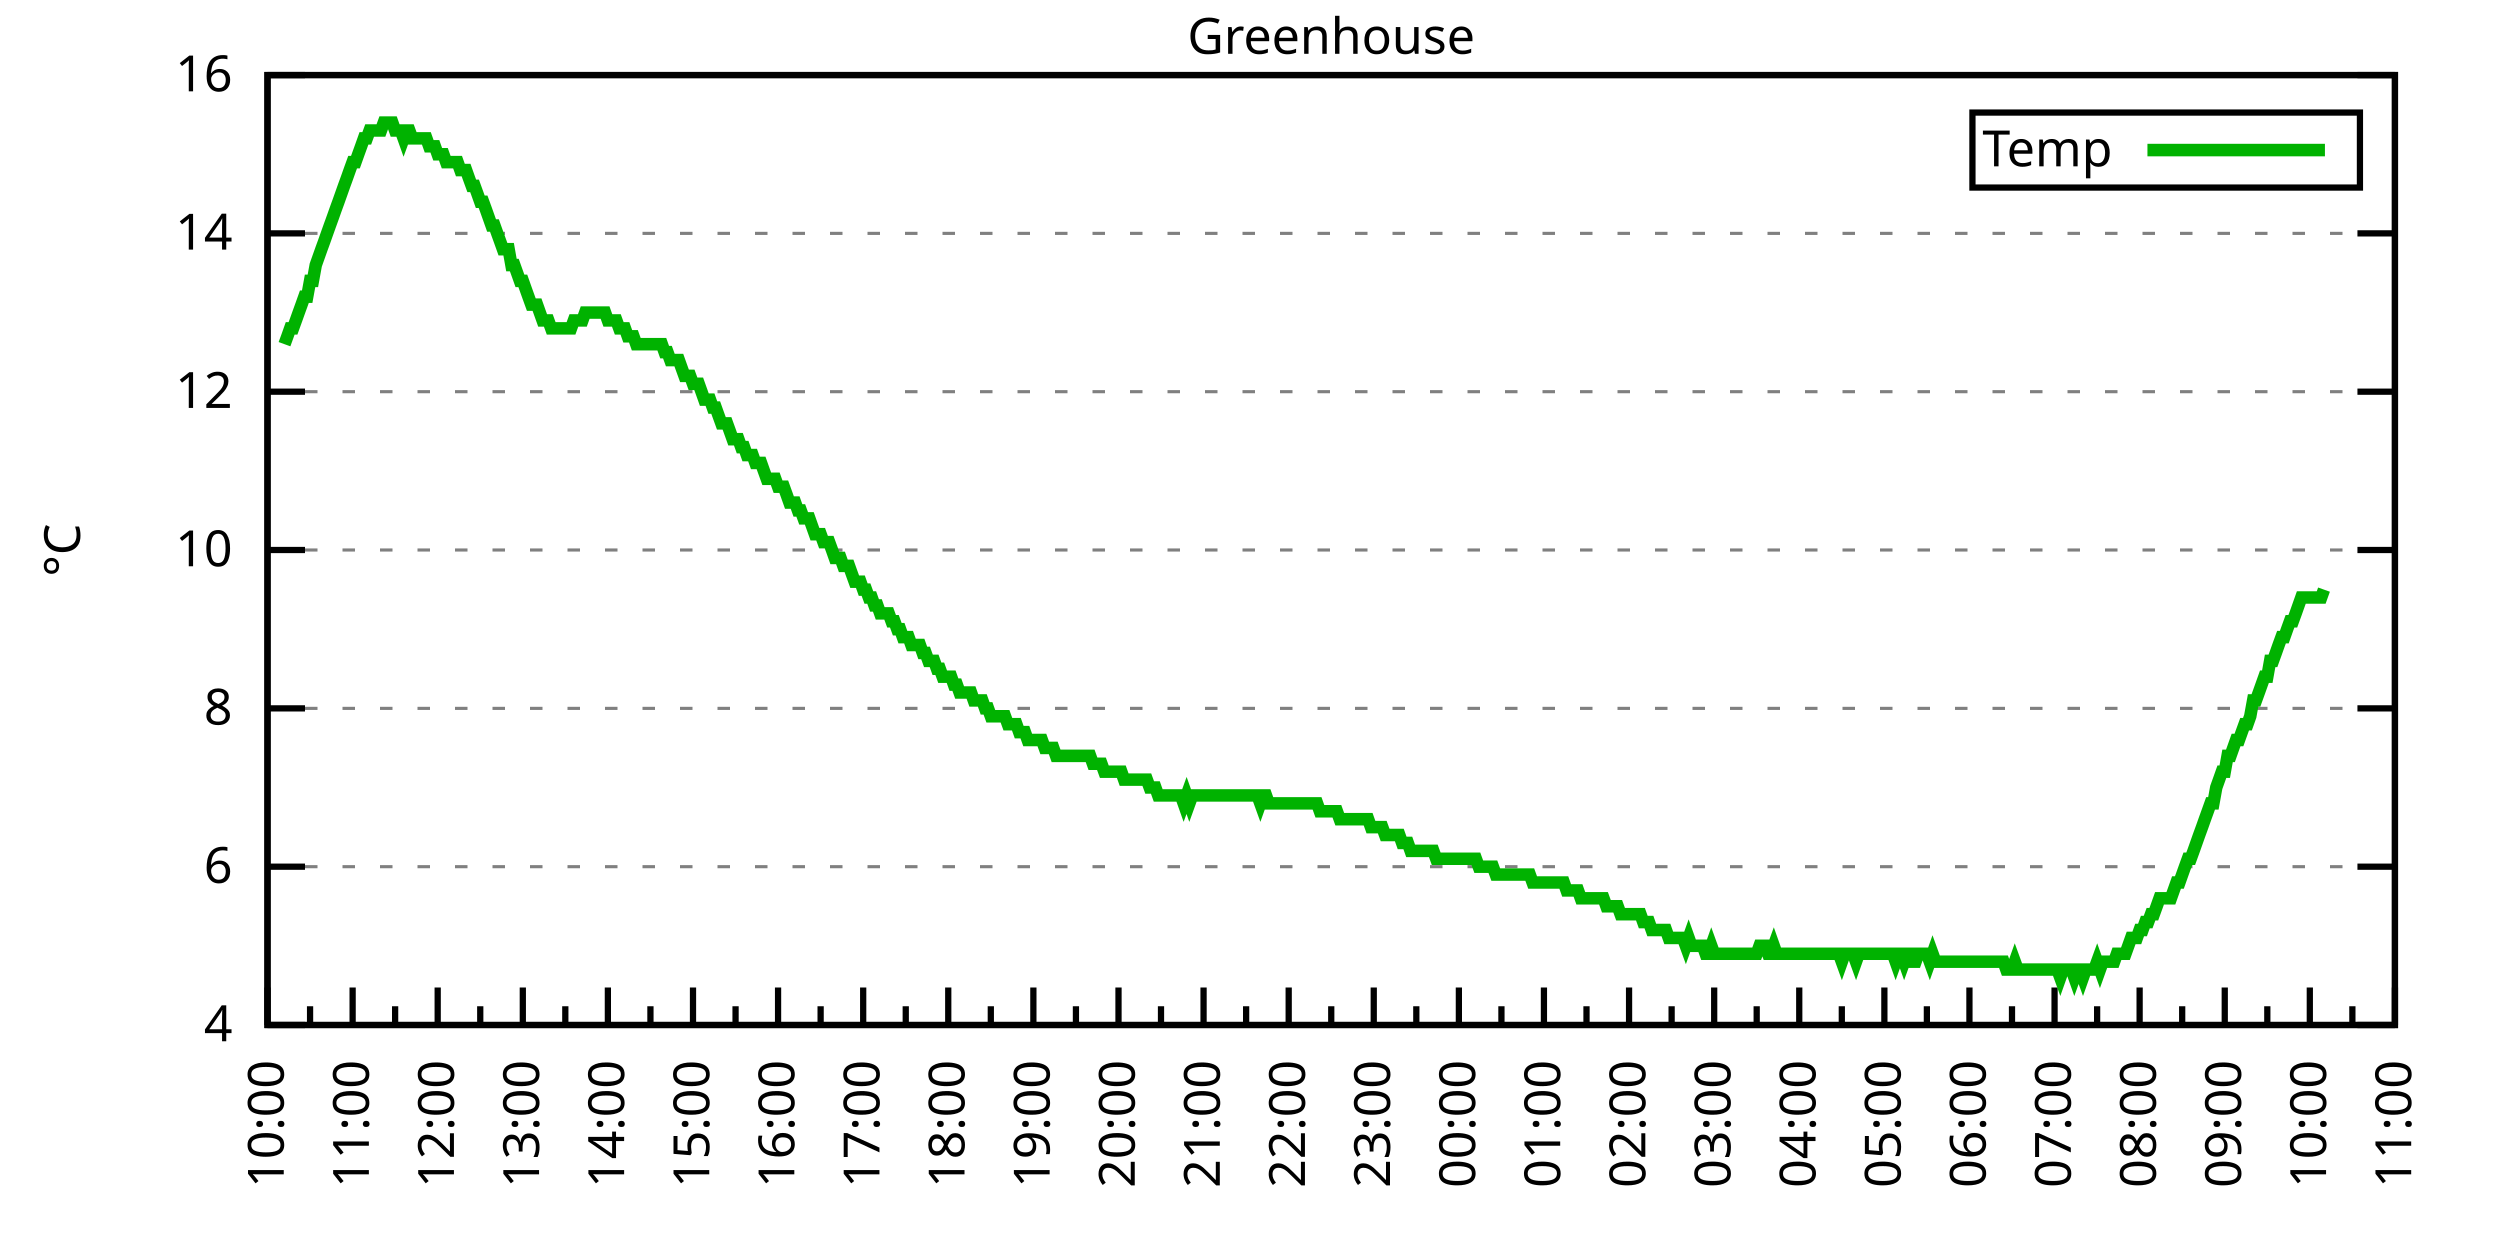
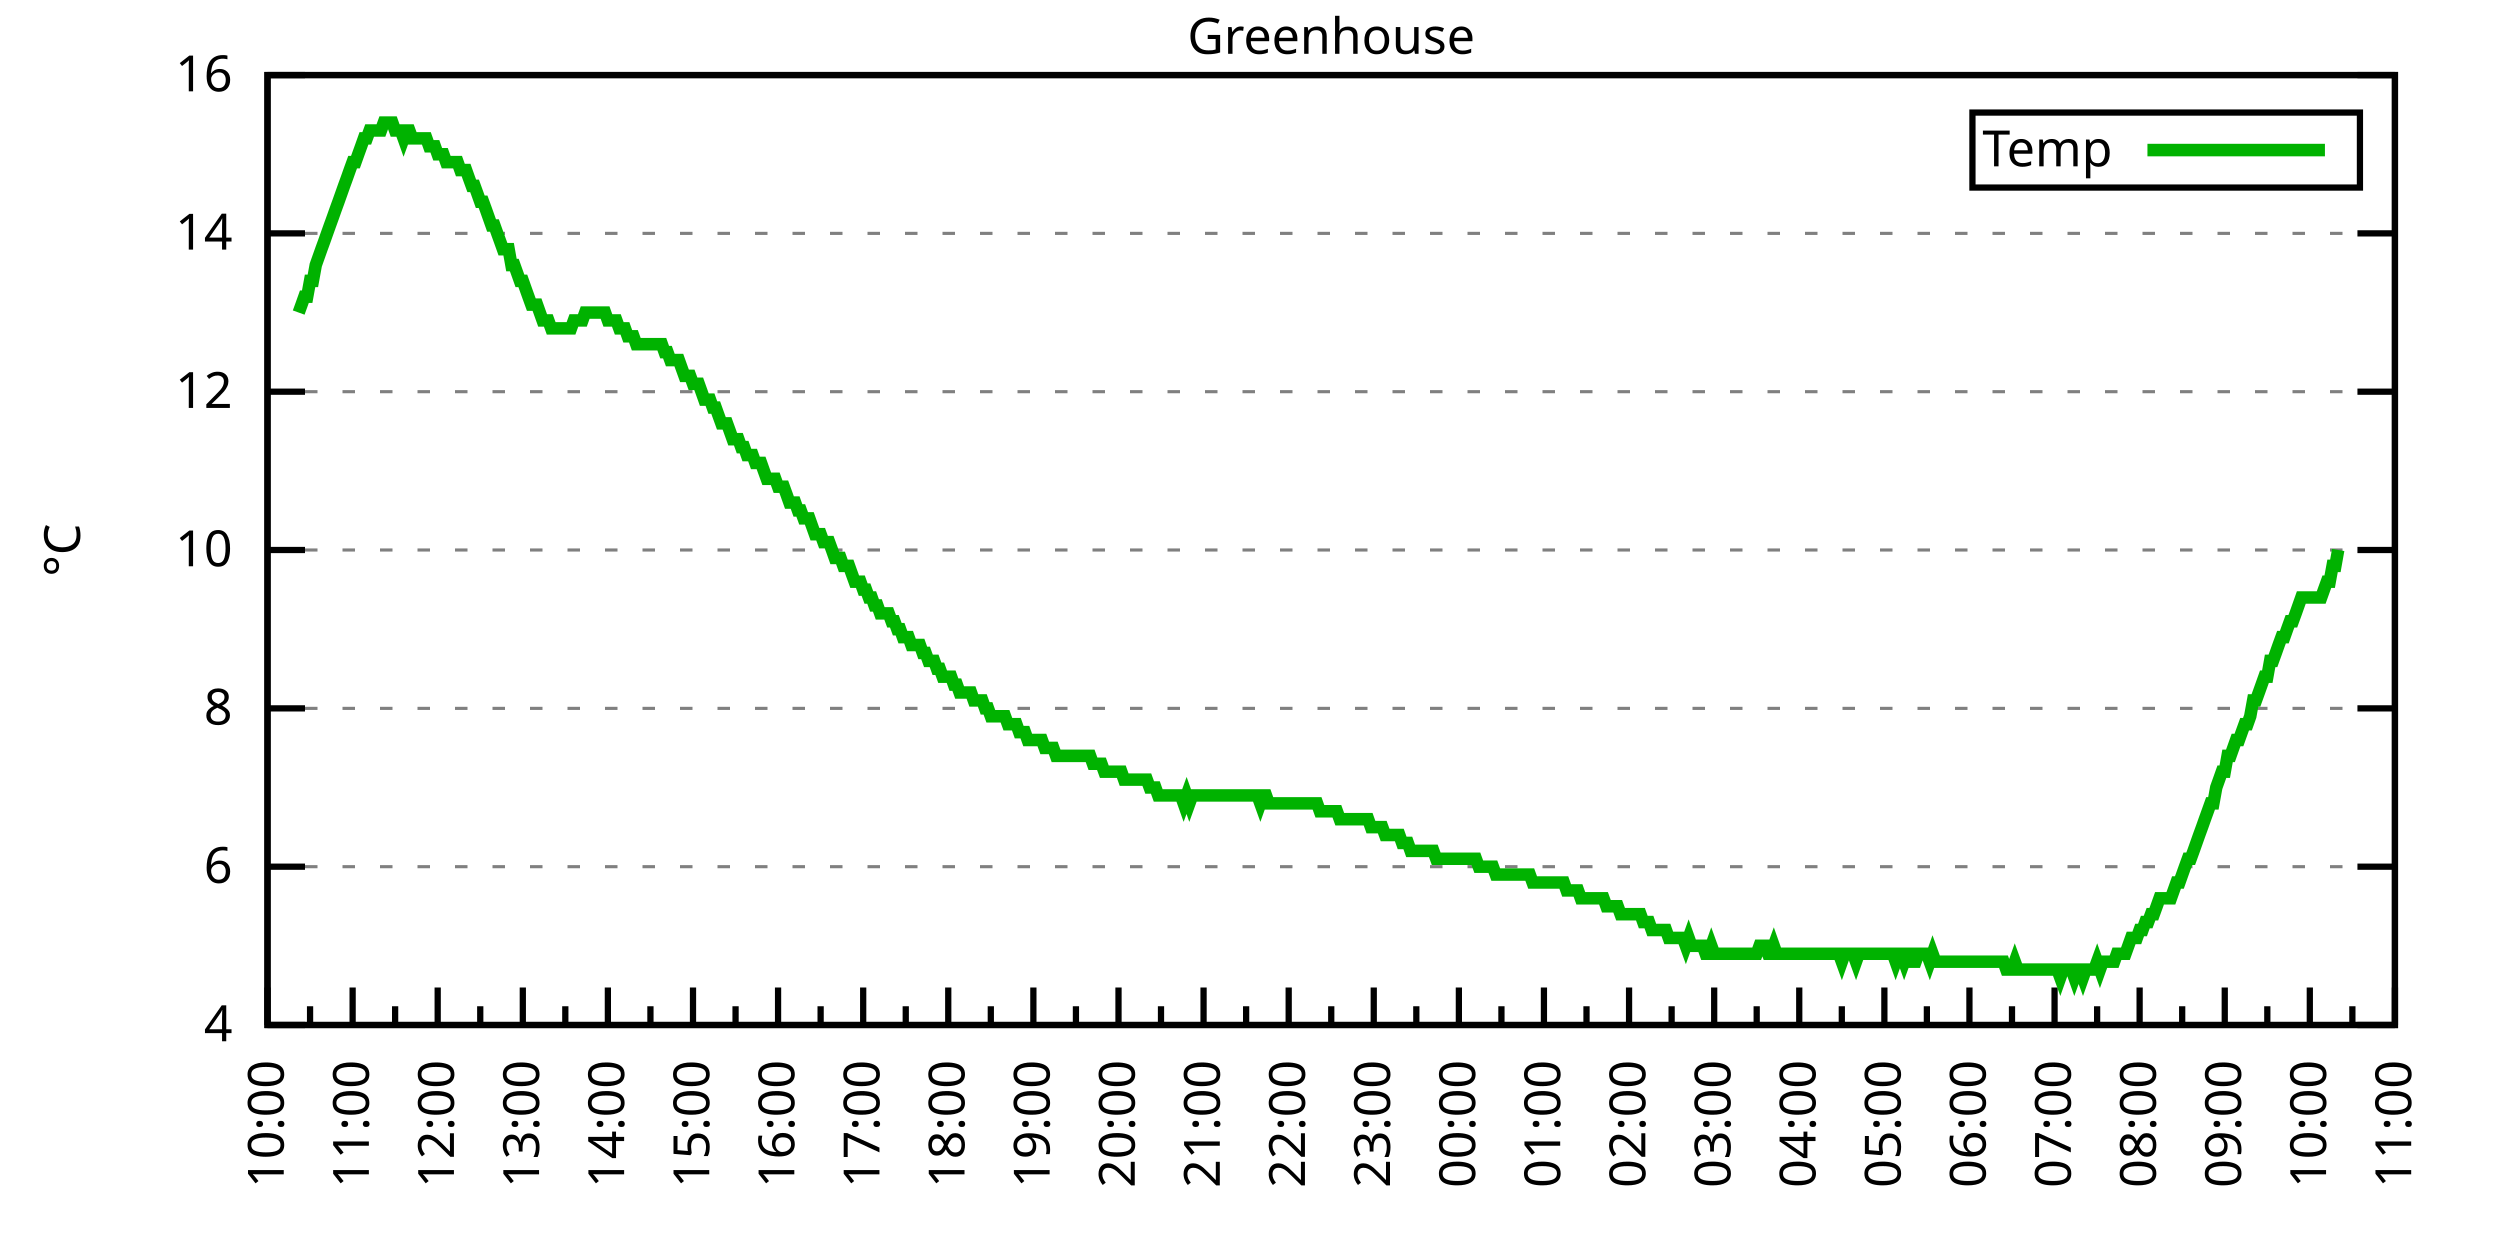
<svg xmlns="http://www.w3.org/2000/svg" xmlns:xlink="http://www.w3.org/1999/xlink" width="400" height="200" viewBox="0 0 400 200">
  <g id="gnuplot_canvas">
    <rect x="0" y="0" width="400" height="200" fill="none" />
    <defs>
      <circle id="gpDot" r="0.5" stroke-width="0.5" stroke="currentColor" />
      <path id="gpPt0" stroke-width="0.333" stroke="currentColor" d="M-1,0 h2 M0,-1 v2" />
      <path id="gpPt1" stroke-width="0.333" stroke="currentColor" d="M-1,-1 L1,1 M1,-1 L-1,1" />
      <path id="gpPt2" stroke-width="0.333" stroke="currentColor" d="M-1,0 L1,0 M0,-1 L0,1 M-1,-1 L1,1 M-1,1 L1,-1" />
      <rect id="gpPt3" stroke-width="0.333" stroke="currentColor" x="-1" y="-1" width="2" height="2" />
      <rect id="gpPt4" stroke-width="0.333" stroke="currentColor" fill="currentColor" x="-1" y="-1" width="2" height="2" />
      <circle id="gpPt5" stroke-width="0.333" stroke="currentColor" cx="0" cy="0" r="1" />
      <use xlink:href="#gpPt5" id="gpPt6" fill="currentColor" stroke="none" />
      <path id="gpPt7" stroke-width="0.333" stroke="currentColor" d="M0,-1.33 L-1.33,0.67 L1.33,0.67 z" />
      <use xlink:href="#gpPt7" id="gpPt8" fill="currentColor" stroke="none" />
      <use xlink:href="#gpPt7" id="gpPt9" stroke="currentColor" transform="rotate(180)" />
      <use xlink:href="#gpPt9" id="gpPt10" fill="currentColor" stroke="none" />
      <use xlink:href="#gpPt3" id="gpPt11" stroke="currentColor" transform="rotate(45)" />
      <use xlink:href="#gpPt11" id="gpPt12" fill="currentColor" stroke="none" />
      <path id="gpPt13" stroke-width="0.333" stroke="currentColor" d="M0,1.330 L1.265,0.411 L0.782,-1.067 L-0.782,-1.076 L-1.265,0.411 z" />
      <use xlink:href="#gpPt13" id="gpPt14" fill="currentColor" stroke="none" />
      <filter id="textbox" filterUnits="objectBoundingBox" x="0" y="0" height="1" width="1">
        <feFlood flood-color="white" flood-opacity="1" result="bgnd" />
        <feComposite in="SourceGraphic" in2="bgnd" operator="atop" />
      </filter>
      <filter id="greybox" filterUnits="objectBoundingBox" x="0" y="0" height="1" width="1">
        <feFlood flood-color="lightgrey" flood-opacity="1" result="grey" />
        <feComposite in="SourceGraphic" in2="grey" operator="atop" />
      </filter>
    </defs>
    <g fill="none" color="white" stroke="currentColor" stroke-width="1.00" stroke-linecap="butt" stroke-linejoin="miter">
</g>
    <g fill="none" color="black" stroke="currentColor" stroke-width="1.00" stroke-linecap="butt" stroke-linejoin="miter">
      <g stroke="none" shape-rendering="crispEdges">
        <polygon fill="rgb(255, 255, 255)" points="42.80,164.00 383.18,164.00 383.18,12.02 42.80,12.02 " />
      </g>
    </g>
    <g fill="none" color="black" stroke="currentColor" stroke-width="1.00" stroke-linecap="butt" stroke-linejoin="miter">
</g>
    <g fill="none" color="black" stroke="black" stroke-width="0.50" stroke-linecap="butt" stroke-linejoin="miter">
</g>
    <g fill="none" color="gray" stroke="currentColor" stroke-width="0.50" stroke-linecap="butt" stroke-linejoin="miter">
      <path stroke="gray" stroke-dasharray="2,4" class="gridline" d="M42.80,164.00 L383.19,164.00  " />
    </g>
    <g fill="none" color="gray" stroke="gray" stroke-width="1.00" stroke-linecap="butt" stroke-linejoin="miter">
</g>
    <g fill="none" color="black" stroke="currentColor" stroke-width="1.00" stroke-linecap="butt" stroke-linejoin="miter">
      <path stroke="black" d="M42.80,164.00 L48.80,164.00 M383.19,164.00 L377.19,164.00  " />
      <g transform="translate(37.20,166.60)" stroke="none" fill="black" font-family="Sans" font-size="8.00" text-anchor="end">
        <text>
          <tspan font-family="Sans"> 4</tspan>
        </text>
      </g>
    </g>
    <g fill="none" color="black" stroke="currentColor" stroke-width="1.00" stroke-linecap="butt" stroke-linejoin="miter">
</g>
    <g fill="none" color="black" stroke="black" stroke-width="0.50" stroke-linecap="butt" stroke-linejoin="miter">
</g>
    <g fill="none" color="gray" stroke="currentColor" stroke-width="0.50" stroke-linecap="butt" stroke-linejoin="miter">
      <path stroke="gray" stroke-dasharray="2,4" class="gridline" d="M42.80,138.67 L383.19,138.67  " />
    </g>
    <g fill="none" color="gray" stroke="gray" stroke-width="1.00" stroke-linecap="butt" stroke-linejoin="miter">
</g>
    <g fill="none" color="black" stroke="currentColor" stroke-width="1.00" stroke-linecap="butt" stroke-linejoin="miter">
      <path stroke="black" d="M42.80,138.67 L48.80,138.67 M383.19,138.67 L377.19,138.67  " />
      <g transform="translate(37.20,141.27)" stroke="none" fill="black" font-family="Sans" font-size="8.00" text-anchor="end">
        <text>
          <tspan font-family="Sans"> 6</tspan>
        </text>
      </g>
    </g>
    <g fill="none" color="black" stroke="currentColor" stroke-width="1.00" stroke-linecap="butt" stroke-linejoin="miter">
</g>
    <g fill="none" color="black" stroke="black" stroke-width="0.50" stroke-linecap="butt" stroke-linejoin="miter">
</g>
    <g fill="none" color="gray" stroke="currentColor" stroke-width="0.50" stroke-linecap="butt" stroke-linejoin="miter">
      <path stroke="gray" stroke-dasharray="2,4" class="gridline" d="M42.80,113.34 L383.19,113.34  " />
    </g>
    <g fill="none" color="gray" stroke="gray" stroke-width="1.00" stroke-linecap="butt" stroke-linejoin="miter">
</g>
    <g fill="none" color="black" stroke="currentColor" stroke-width="1.00" stroke-linecap="butt" stroke-linejoin="miter">
      <path stroke="black" d="M42.80,113.34 L48.80,113.34 M383.19,113.34 L377.19,113.34  " />
      <g transform="translate(37.20,115.94)" stroke="none" fill="black" font-family="Sans" font-size="8.00" text-anchor="end">
        <text>
          <tspan font-family="Sans"> 8</tspan>
        </text>
      </g>
    </g>
    <g fill="none" color="black" stroke="currentColor" stroke-width="1.00" stroke-linecap="butt" stroke-linejoin="miter">
</g>
    <g fill="none" color="black" stroke="black" stroke-width="0.50" stroke-linecap="butt" stroke-linejoin="miter">
</g>
    <g fill="none" color="gray" stroke="currentColor" stroke-width="0.50" stroke-linecap="butt" stroke-linejoin="miter">
      <path stroke="gray" stroke-dasharray="2,4" class="gridline" d="M42.80,88.00 L383.19,88.00  " />
    </g>
    <g fill="none" color="gray" stroke="gray" stroke-width="1.00" stroke-linecap="butt" stroke-linejoin="miter">
</g>
    <g fill="none" color="black" stroke="currentColor" stroke-width="1.00" stroke-linecap="butt" stroke-linejoin="miter">
      <path stroke="black" d="M42.80,88.00 L48.80,88.00 M383.19,88.00 L377.19,88.00  " />
      <g transform="translate(37.20,90.60)" stroke="none" fill="black" font-family="Sans" font-size="8.00" text-anchor="end">
        <text>
          <tspan font-family="Sans"> 10</tspan>
        </text>
      </g>
    </g>
    <g fill="none" color="black" stroke="currentColor" stroke-width="1.00" stroke-linecap="butt" stroke-linejoin="miter">
</g>
    <g fill="none" color="black" stroke="black" stroke-width="0.50" stroke-linecap="butt" stroke-linejoin="miter">
</g>
    <g fill="none" color="gray" stroke="currentColor" stroke-width="0.50" stroke-linecap="butt" stroke-linejoin="miter">
      <path stroke="gray" stroke-dasharray="2,4" class="gridline" d="M42.80,62.67 L383.19,62.67  " />
    </g>
    <g fill="none" color="gray" stroke="gray" stroke-width="1.00" stroke-linecap="butt" stroke-linejoin="miter">
</g>
    <g fill="none" color="black" stroke="currentColor" stroke-width="1.00" stroke-linecap="butt" stroke-linejoin="miter">
      <path stroke="black" d="M42.80,62.67 L48.80,62.67 M383.19,62.67 L377.19,62.67  " />
      <g transform="translate(37.20,65.27)" stroke="none" fill="black" font-family="Sans" font-size="8.00" text-anchor="end">
        <text>
          <tspan font-family="Sans"> 12</tspan>
        </text>
      </g>
    </g>
    <g fill="none" color="black" stroke="currentColor" stroke-width="1.00" stroke-linecap="butt" stroke-linejoin="miter">
</g>
    <g fill="none" color="black" stroke="black" stroke-width="0.50" stroke-linecap="butt" stroke-linejoin="miter">
</g>
    <g fill="none" color="gray" stroke="currentColor" stroke-width="0.50" stroke-linecap="butt" stroke-linejoin="miter">
      <path stroke="gray" stroke-dasharray="2,4" class="gridline" d="M42.80,37.34 L383.19,37.34  " />
    </g>
    <g fill="none" color="gray" stroke="gray" stroke-width="1.00" stroke-linecap="butt" stroke-linejoin="miter">
</g>
    <g fill="none" color="black" stroke="currentColor" stroke-width="1.00" stroke-linecap="butt" stroke-linejoin="miter">
      <path stroke="black" d="M42.80,37.34 L48.80,37.34 M383.19,37.34 L377.19,37.34  " />
      <g transform="translate(37.20,39.94)" stroke="none" fill="black" font-family="Sans" font-size="8.00" text-anchor="end">
        <text>
          <tspan font-family="Sans"> 14</tspan>
        </text>
      </g>
    </g>
    <g fill="none" color="black" stroke="currentColor" stroke-width="1.00" stroke-linecap="butt" stroke-linejoin="miter">
</g>
    <g fill="none" color="black" stroke="black" stroke-width="0.50" stroke-linecap="butt" stroke-linejoin="miter">
</g>
    <g fill="none" color="gray" stroke="currentColor" stroke-width="0.50" stroke-linecap="butt" stroke-linejoin="miter">
      <path stroke="gray" stroke-dasharray="2,4" class="gridline" d="M42.80,12.01 L383.19,12.01  " />
    </g>
    <g fill="none" color="gray" stroke="gray" stroke-width="1.00" stroke-linecap="butt" stroke-linejoin="miter">
</g>
    <g fill="none" color="black" stroke="currentColor" stroke-width="1.00" stroke-linecap="butt" stroke-linejoin="miter">
      <path stroke="black" d="M42.80,12.01 L48.80,12.01 M383.19,12.01 L377.19,12.01  " />
      <g transform="translate(37.20,14.61)" stroke="none" fill="black" font-family="Sans" font-size="8.00" text-anchor="end">
        <text>
          <tspan font-family="Sans"> 16</tspan>
        </text>
      </g>
    </g>
    <g fill="none" color="black" stroke="currentColor" stroke-width="1.00" stroke-linecap="butt" stroke-linejoin="miter">
      <path stroke="black" d="M42.80,164.00 L42.80,158.00  " />
      <g transform="translate(45.40,169.60) rotate(270)" stroke="none" fill="black" font-family="Sans" font-size="8.00" text-anchor="end">
        <text>
          <tspan font-family="Sans">10:00</tspan>
        </text>
      </g>
    </g>
    <g fill="none" color="black" stroke="currentColor" stroke-width="1.00" stroke-linecap="butt" stroke-linejoin="miter">
      <path stroke="black" d="M49.61,164.00 L49.61,161.00 M56.42,164.00 L56.42,158.00  " />
      <g transform="translate(59.02,169.60) rotate(270)" stroke="none" fill="black" font-family="Sans" font-size="8.00" text-anchor="end">
        <text>
          <tspan font-family="Sans">11:00</tspan>
        </text>
      </g>
    </g>
    <g fill="none" color="black" stroke="currentColor" stroke-width="1.00" stroke-linecap="butt" stroke-linejoin="miter">
      <path stroke="black" d="M63.22,164.00 L63.22,161.00 M70.03,164.00 L70.03,158.00  " />
      <g transform="translate(72.63,169.60) rotate(270)" stroke="none" fill="black" font-family="Sans" font-size="8.00" text-anchor="end">
        <text>
          <tspan font-family="Sans">12:00</tspan>
        </text>
      </g>
    </g>
    <g fill="none" color="black" stroke="currentColor" stroke-width="1.00" stroke-linecap="butt" stroke-linejoin="miter">
      <path stroke="black" d="M76.84,164.00 L76.84,161.00 M83.65,164.00 L83.65,158.00  " />
      <g transform="translate(86.25,169.60) rotate(270)" stroke="none" fill="black" font-family="Sans" font-size="8.00" text-anchor="end">
        <text>
          <tspan font-family="Sans">13:00</tspan>
        </text>
      </g>
    </g>
    <g fill="none" color="black" stroke="currentColor" stroke-width="1.00" stroke-linecap="butt" stroke-linejoin="miter">
      <path stroke="black" d="M90.45,164.00 L90.45,161.00 M97.26,164.00 L97.26,158.00  " />
      <g transform="translate(99.86,169.60) rotate(270)" stroke="none" fill="black" font-family="Sans" font-size="8.00" text-anchor="end">
        <text>
          <tspan font-family="Sans">14:00</tspan>
        </text>
      </g>
    </g>
    <g fill="none" color="black" stroke="currentColor" stroke-width="1.00" stroke-linecap="butt" stroke-linejoin="miter">
      <path stroke="black" d="M104.07,164.00 L104.07,161.00 M110.88,164.00 L110.88,158.00  " />
      <g transform="translate(113.48,169.60) rotate(270)" stroke="none" fill="black" font-family="Sans" font-size="8.00" text-anchor="end">
        <text>
          <tspan font-family="Sans">15:00</tspan>
        </text>
      </g>
    </g>
    <g fill="none" color="black" stroke="currentColor" stroke-width="1.00" stroke-linecap="butt" stroke-linejoin="miter">
      <path stroke="black" d="M117.69,164.00 L117.69,161.00 M124.49,164.00 L124.49,158.00  " />
      <g transform="translate(127.09,169.60) rotate(270)" stroke="none" fill="black" font-family="Sans" font-size="8.00" text-anchor="end">
        <text>
          <tspan font-family="Sans">16:00</tspan>
        </text>
      </g>
    </g>
    <g fill="none" color="black" stroke="currentColor" stroke-width="1.00" stroke-linecap="butt" stroke-linejoin="miter">
      <path stroke="black" d="M131.30,164.00 L131.30,161.00 M138.11,164.00 L138.11,158.00  " />
      <g transform="translate(140.71,169.60) rotate(270)" stroke="none" fill="black" font-family="Sans" font-size="8.00" text-anchor="end">
        <text>
          <tspan font-family="Sans">17:00</tspan>
        </text>
      </g>
    </g>
    <g fill="none" color="black" stroke="currentColor" stroke-width="1.00" stroke-linecap="butt" stroke-linejoin="miter">
      <path stroke="black" d="M144.92,164.00 L144.92,161.00 M151.72,164.00 L151.72,158.00  " />
      <g transform="translate(154.32,169.60) rotate(270)" stroke="none" fill="black" font-family="Sans" font-size="8.00" text-anchor="end">
        <text>
          <tspan font-family="Sans">18:00</tspan>
        </text>
      </g>
    </g>
    <g fill="none" color="black" stroke="currentColor" stroke-width="1.00" stroke-linecap="butt" stroke-linejoin="miter">
      <path stroke="black" d="M158.53,164.00 L158.53,161.00 M165.34,164.00 L165.34,158.00  " />
      <g transform="translate(167.94,169.60) rotate(270)" stroke="none" fill="black" font-family="Sans" font-size="8.00" text-anchor="end">
        <text>
          <tspan font-family="Sans">19:00</tspan>
        </text>
      </g>
    </g>
    <g fill="none" color="black" stroke="currentColor" stroke-width="1.00" stroke-linecap="butt" stroke-linejoin="miter">
      <path stroke="black" d="M172.15,164.00 L172.15,161.00 M178.96,164.00 L178.96,158.00  " />
      <g transform="translate(181.56,169.60) rotate(270)" stroke="none" fill="black" font-family="Sans" font-size="8.00" text-anchor="end">
        <text>
          <tspan font-family="Sans">20:00</tspan>
        </text>
      </g>
    </g>
    <g fill="none" color="black" stroke="currentColor" stroke-width="1.00" stroke-linecap="butt" stroke-linejoin="miter">
      <path stroke="black" d="M185.76,164.00 L185.76,161.00 M192.57,164.00 L192.57,158.00  " />
      <g transform="translate(195.17,169.60) rotate(270)" stroke="none" fill="black" font-family="Sans" font-size="8.00" text-anchor="end">
        <text>
          <tspan font-family="Sans">21:00</tspan>
        </text>
      </g>
    </g>
    <g fill="none" color="black" stroke="currentColor" stroke-width="1.00" stroke-linecap="butt" stroke-linejoin="miter">
      <path stroke="black" d="M199.38,164.00 L199.38,161.00 M206.19,164.00 L206.19,158.00  " />
      <g transform="translate(208.79,169.60) rotate(270)" stroke="none" fill="black" font-family="Sans" font-size="8.00" text-anchor="end">
        <text>
          <tspan font-family="Sans">22:00</tspan>
        </text>
      </g>
    </g>
    <g fill="none" color="black" stroke="currentColor" stroke-width="1.00" stroke-linecap="butt" stroke-linejoin="miter">
      <path stroke="black" d="M213.00,164.00 L213.00,161.00 M219.80,164.00 L219.80,158.00  " />
      <g transform="translate(222.40,169.60) rotate(270)" stroke="none" fill="black" font-family="Sans" font-size="8.00" text-anchor="end">
        <text>
          <tspan font-family="Sans">23:00</tspan>
        </text>
      </g>
    </g>
    <g fill="none" color="black" stroke="currentColor" stroke-width="1.00" stroke-linecap="butt" stroke-linejoin="miter">
      <path stroke="black" d="M226.61,164.00 L226.61,161.00 M233.42,164.00 L233.42,158.00  " />
      <g transform="translate(236.02,169.60) rotate(270)" stroke="none" fill="black" font-family="Sans" font-size="8.00" text-anchor="end">
        <text>
          <tspan font-family="Sans">00:00</tspan>
        </text>
      </g>
    </g>
    <g fill="none" color="black" stroke="currentColor" stroke-width="1.00" stroke-linecap="butt" stroke-linejoin="miter">
      <path stroke="black" d="M240.23,164.00 L240.23,161.00 M247.03,164.00 L247.03,158.00  " />
      <g transform="translate(249.63,169.60) rotate(270)" stroke="none" fill="black" font-family="Sans" font-size="8.00" text-anchor="end">
        <text>
          <tspan font-family="Sans">01:00</tspan>
        </text>
      </g>
    </g>
    <g fill="none" color="black" stroke="currentColor" stroke-width="1.00" stroke-linecap="butt" stroke-linejoin="miter">
      <path stroke="black" d="M253.84,164.00 L253.84,161.00 M260.65,164.00 L260.65,158.00  " />
      <g transform="translate(263.25,169.60) rotate(270)" stroke="none" fill="black" font-family="Sans" font-size="8.00" text-anchor="end">
        <text>
          <tspan font-family="Sans">02:00</tspan>
        </text>
      </g>
    </g>
    <g fill="none" color="black" stroke="currentColor" stroke-width="1.00" stroke-linecap="butt" stroke-linejoin="miter">
      <path stroke="black" d="M267.46,164.00 L267.46,161.00 M274.27,164.00 L274.27,158.00  " />
      <g transform="translate(276.87,169.60) rotate(270)" stroke="none" fill="black" font-family="Sans" font-size="8.00" text-anchor="end">
        <text>
          <tspan font-family="Sans">03:00</tspan>
        </text>
      </g>
    </g>
    <g fill="none" color="black" stroke="currentColor" stroke-width="1.00" stroke-linecap="butt" stroke-linejoin="miter">
      <path stroke="black" d="M281.07,164.00 L281.07,161.00 M287.88,164.00 L287.88,158.00  " />
      <g transform="translate(290.48,169.60) rotate(270)" stroke="none" fill="black" font-family="Sans" font-size="8.00" text-anchor="end">
        <text>
          <tspan font-family="Sans">04:00</tspan>
        </text>
      </g>
    </g>
    <g fill="none" color="black" stroke="currentColor" stroke-width="1.00" stroke-linecap="butt" stroke-linejoin="miter">
      <path stroke="black" d="M294.69,164.00 L294.69,161.00 M301.50,164.00 L301.50,158.00  " />
      <g transform="translate(304.10,169.60) rotate(270)" stroke="none" fill="black" font-family="Sans" font-size="8.00" text-anchor="end">
        <text>
          <tspan font-family="Sans">05:00</tspan>
        </text>
      </g>
    </g>
    <g fill="none" color="black" stroke="currentColor" stroke-width="1.00" stroke-linecap="butt" stroke-linejoin="miter">
      <path stroke="black" d="M308.30,164.00 L308.30,161.00 M315.11,164.00 L315.11,158.00  " />
      <g transform="translate(317.71,169.60) rotate(270)" stroke="none" fill="black" font-family="Sans" font-size="8.00" text-anchor="end">
        <text>
          <tspan font-family="Sans">06:00</tspan>
        </text>
      </g>
    </g>
    <g fill="none" color="black" stroke="currentColor" stroke-width="1.00" stroke-linecap="butt" stroke-linejoin="miter">
      <path stroke="black" d="M321.92,164.00 L321.92,161.00 M328.73,164.00 L328.73,158.00  " />
      <g transform="translate(331.33,169.60) rotate(270)" stroke="none" fill="black" font-family="Sans" font-size="8.00" text-anchor="end">
        <text>
          <tspan font-family="Sans">07:00</tspan>
        </text>
      </g>
    </g>
    <g fill="none" color="black" stroke="currentColor" stroke-width="1.00" stroke-linecap="butt" stroke-linejoin="miter">
      <path stroke="black" d="M335.54,164.00 L335.54,161.00 M342.34,164.00 L342.34,158.00  " />
      <g transform="translate(344.94,169.60) rotate(270)" stroke="none" fill="black" font-family="Sans" font-size="8.00" text-anchor="end">
        <text>
          <tspan font-family="Sans">08:00</tspan>
        </text>
      </g>
    </g>
    <g fill="none" color="black" stroke="currentColor" stroke-width="1.00" stroke-linecap="butt" stroke-linejoin="miter">
      <path stroke="black" d="M349.15,164.00 L349.15,161.00 M355.96,164.00 L355.96,158.00  " />
      <g transform="translate(358.56,169.60) rotate(270)" stroke="none" fill="black" font-family="Sans" font-size="8.00" text-anchor="end">
        <text>
          <tspan font-family="Sans">09:00</tspan>
        </text>
      </g>
    </g>
    <g fill="none" color="black" stroke="currentColor" stroke-width="1.00" stroke-linecap="butt" stroke-linejoin="miter">
      <path stroke="black" d="M362.77,164.00 L362.77,161.00 M369.57,164.00 L369.57,158.00  " />
      <g transform="translate(372.17,169.60) rotate(270)" stroke="none" fill="black" font-family="Sans" font-size="8.00" text-anchor="end">
        <text>
          <tspan font-family="Sans">10:00</tspan>
        </text>
      </g>
    </g>
    <g fill="none" color="black" stroke="currentColor" stroke-width="1.00" stroke-linecap="butt" stroke-linejoin="miter">
      <path stroke="black" d="M376.38,164.00 L376.38,161.00 M383.19,164.00 L383.19,158.00  " />
      <g transform="translate(385.79,169.60) rotate(270)" stroke="none" fill="black" font-family="Sans" font-size="8.00" text-anchor="end">
        <text>
          <tspan font-family="Sans">11:00</tspan>
        </text>
      </g>
    </g>
    <g fill="none" color="black" stroke="currentColor" stroke-width="1.00" stroke-linecap="butt" stroke-linejoin="miter">
</g>
    <g fill="none" color="black" stroke="currentColor" stroke-width="1.00" stroke-linecap="butt" stroke-linejoin="miter">
      <path stroke="black" d="M42.80,12.01 L42.80,164.00 L383.19,164.00 L383.19,12.01 L42.80,12.01 Z  " />
    </g>
    <g fill="none" color="black" stroke="currentColor" stroke-width="1.00" stroke-linecap="butt" stroke-linejoin="miter">
      <g transform="translate(12.80,88.01) rotate(270)" stroke="none" fill="black" font-family="Sans" font-size="8.00" text-anchor="middle">
        <text>
          <tspan font-family="Sans">°C</tspan>
        </text>
      </g>
    </g>
    <g fill="none" color="black" stroke="currentColor" stroke-width="1.00" stroke-linecap="butt" stroke-linejoin="miter">
</g>
    <g fill="none" color="black" stroke="currentColor" stroke-width="1.00" stroke-linecap="butt" stroke-linejoin="miter">
      <path stroke="black" d="M315.59,30.01 L315.59,18.01 L377.59,18.01 L377.59,30.01 L315.59,30.01 Z  " />
    </g>
    <g id="Greenhouse_plot_1">
      <g fill="none" color="white" stroke="black" stroke-width="2.00" stroke-linecap="butt" stroke-linejoin="miter">
</g>
      <g fill="none" color="black" stroke="currentColor" stroke-width="2.00" stroke-linecap="butt" stroke-linejoin="miter">
        <g transform="translate(337.99,26.61)" stroke="none" fill="black" font-family="Sans" font-size="8.00" text-anchor="end">
          <text>
            <tspan font-family="Sans">Temp</tspan>
          </text>
        </g>
      </g>
      <g fill="none" color="black" stroke="currentColor" stroke-width="2.00" stroke-linecap="butt" stroke-linejoin="miter">
-         <path stroke="rgb(  0, 178,   0)" d="M343.59,24.01 L371.99,24.01 M45.52,55.07 L45.98,53.81 L46.43,52.54 L46.88,52.54 L47.34,51.27 L47.79,50.01   L48.25,48.74 L48.70,47.47 L49.15,47.47 L49.61,44.94 L50.06,44.94 L50.52,42.41 L50.97,41.14 L51.42,39.87   L51.88,38.61 L52.33,37.34 L52.78,36.08 L53.24,34.81 L53.69,33.54 L54.15,32.28 L54.60,31.01 L55.05,29.74   L55.51,28.48 L55.96,27.21 L56.42,25.94 L56.87,25.94 L57.32,24.68 L57.78,23.41 L58.23,22.14 L58.68,22.14   L59.14,20.88 L59.59,20.88 L60.05,20.88 L60.50,20.88 L60.95,20.88 L61.41,19.61 L61.86,19.61 L62.32,19.61   L62.77,19.61 L63.22,20.88 L63.68,20.88 L64.13,20.88 L64.58,22.14 L65.04,20.88 L65.49,20.88 L65.95,22.14   L66.40,22.14 L66.85,22.14 L67.31,22.14 L67.76,22.14 L68.22,22.14 L68.67,23.41 L69.12,23.41 L69.58,23.41   L70.03,24.68 L70.49,24.68 L70.94,24.68 L71.39,25.94 L71.85,25.94 L72.30,25.94 L72.75,25.94 L73.21,25.94   L73.66,27.21 L74.12,27.21 L74.57,27.21 L75.02,28.48 L75.48,29.74 L75.93,29.74 L76.39,31.01 L76.84,32.28   L77.29,32.28 L77.75,33.54 L78.20,34.81 L78.65,36.08 L79.11,36.08 L79.56,37.34 L80.02,38.61 L80.47,39.87   L80.92,39.87 L81.38,39.87 L81.83,42.41 L82.29,42.41 L82.74,43.67 L83.19,44.94 L83.65,44.94 L84.10,46.21   L84.55,47.47 L85.01,48.74 L85.46,48.74 L85.92,48.74 L86.37,50.01 L86.82,51.27 L87.28,51.27 L87.73,51.27   L88.19,52.54 L88.64,52.54 L89.09,52.54 L89.55,52.54 L90.00,52.54 L90.45,52.54 L90.91,52.54 L91.36,52.54   L91.82,51.27 L92.27,51.27 L92.72,51.27 L93.18,51.27 L93.63,50.01 L94.09,50.01 L94.54,50.01 L94.99,50.01   L95.45,50.01 L95.90,50.01 L96.35,50.01 L96.81,50.01 L97.26,51.27 L97.72,51.27 L98.17,51.27 L98.62,51.27   L99.08,52.54 L99.53,52.54 L99.99,52.54 L100.44,53.81 L100.89,53.81 L101.35,53.81 L101.80,55.07 L102.25,55.07   L102.71,55.07 L103.16,55.07 L103.62,55.07 L104.07,55.07 L104.52,55.07 L104.98,55.07 L105.43,55.07 L105.89,55.07   L106.34,56.34 L106.79,56.34 L107.25,57.61 L107.70,57.61 L108.15,57.61 L108.61,57.61 L109.06,58.87 L109.52,60.14   L109.97,60.14 L110.42,60.14 L110.88,61.41 L111.33,61.41 L111.79,61.41 L112.24,62.67 L112.69,63.94 L113.15,63.94   L113.60,63.94 L114.05,65.21 L114.51,65.21 L114.96,66.47 L115.42,67.74 L115.87,67.74 L116.32,67.74 L116.78,69.01   L117.23,70.27 L117.69,70.27 L118.14,70.27 L118.59,71.54 L119.05,71.54 L119.50,72.81 L119.96,72.81 L120.41,72.81   L120.86,74.07 L121.32,74.07 L121.77,74.07 L122.22,75.34 L122.68,76.61 L123.13,76.61 L123.59,76.61 L124.04,76.61   L124.49,77.87 L124.95,77.87 L125.40,77.87 L125.86,79.14 L126.31,80.41 L126.76,80.41 L127.22,80.41 L127.67,81.67   L128.12,81.67 L128.58,82.94 L129.03,82.94 L129.49,82.94 L129.94,84.21 L130.39,85.47 L130.85,85.47 L131.30,85.47   L131.76,86.74 L132.21,86.74 L132.66,86.74 L133.12,88.00 L133.57,89.27 L134.02,89.27 L134.48,89.27 L134.93,90.54   L135.39,90.54 L135.84,90.54 L136.29,91.80 L136.75,93.07 L137.20,93.07 L137.66,93.07 L138.11,94.34 L138.56,94.34   L139.02,95.60 L139.47,95.60 L139.92,96.87 L140.38,96.87 L140.83,98.14 L141.29,98.14 L141.74,98.14 L142.19,98.14   L142.65,99.40 L143.10,99.40 L143.56,100.67 L144.01,100.67 L144.46,101.94 L144.92,101.94 L145.37,101.94 L145.82,103.20   L146.28,103.20 L146.73,103.20 L147.19,103.20 L147.64,104.47 L148.09,104.47 L148.55,105.74 L149.00,105.74 L149.46,105.74   L149.91,107.00 L150.36,107.00 L150.82,108.27 L151.27,108.27 L151.72,108.27 L152.18,108.27 L152.63,109.54 L153.09,109.54   L153.54,110.80 L153.99,110.80 L154.45,110.80 L154.90,110.80 L155.36,110.80 L155.81,112.07 L156.26,112.07 L156.72,112.07   L157.17,112.07 L157.62,113.34 L158.08,113.34 L158.53,114.60 L158.99,114.60 L159.44,114.60 L159.89,114.60 L160.35,114.60   L160.80,114.60 L161.26,115.87 L161.71,115.87 L162.16,115.87 L162.62,115.87 L163.07,117.14 L163.52,117.14 L163.98,117.14   L164.43,118.40 L164.89,118.40 L165.34,118.40 L165.79,118.40 L166.25,118.40 L166.70,118.40 L167.16,119.67 L167.61,119.67   L168.06,119.67 L168.52,119.67 L168.97,120.94 L169.43,120.94 L169.88,120.94 L170.33,120.94 L170.79,120.94 L171.24,120.94   L171.69,120.94 L172.15,120.94 L172.60,120.94 L173.06,120.94 L173.51,120.94 L173.96,120.94 L174.42,120.94 L174.87,122.20   L175.33,122.20 L175.78,122.20 L176.23,122.20 L176.69,123.47 L177.14,123.47 L177.59,123.47 L178.05,123.47 L178.50,123.47   L178.96,123.47 L179.41,123.47 L179.86,124.74 L180.32,124.74 L180.77,124.74 L181.23,124.74 L181.68,124.74 L182.13,124.74   L182.59,124.74 L183.04,124.74 L183.49,124.74 L183.95,126.00 L184.40,126.00 L184.86,126.00 L185.31,127.27 L185.76,127.27   L186.22,127.27 L186.67,127.27 L187.13,127.27 L187.58,127.27 L188.03,127.27 L188.49,127.27 L188.94,127.27 L189.39,128.54   L189.85,127.27 L190.30,128.54 L190.76,127.27 L191.21,127.27 L191.66,127.27 L192.12,127.27 L192.57,127.27 L193.03,127.27   L193.48,127.27 L193.93,127.27 L194.39,127.27 L194.84,127.27 L195.29,127.27 L195.75,127.27 L196.20,127.27 L196.66,127.27   L197.11,127.27 L197.56,127.27 L198.02,127.27 L198.47,127.27 L198.93,127.27 L199.38,127.27 L199.83,127.27 L200.29,127.27   L200.74,127.27 L201.19,127.27 L201.65,128.54 L202.10,127.27 L202.56,127.27 L203.01,128.54 L203.46,128.54 L203.92,128.54   L204.37,128.54 L204.83,128.54 L205.28,128.54 L205.73,128.54 L206.19,128.54 L206.64,128.54 L207.09,128.54 L207.55,128.54   L208.00,128.54 L208.46,128.54 L208.91,128.54 L209.36,128.54 L209.82,128.54 L210.27,128.54 L210.73,128.54 L211.18,129.80   L211.63,129.80 L212.09,129.80 L212.54,129.80 L213.00,129.80 L213.45,129.80 L213.90,129.80 L214.36,131.07 L214.81,131.07   L215.26,131.07 L215.72,131.07 L216.17,131.07 L216.63,131.07 L217.08,131.07 L217.53,131.07 L217.99,131.07 L218.44,131.07   L218.90,131.07 L219.35,132.34 L219.80,132.34 L220.26,132.34 L220.71,132.34 L221.16,132.34 L221.62,133.60 L222.07,133.60   L222.53,133.60 L222.98,133.60 L223.43,133.60 L223.89,133.60 L224.34,134.87 L224.80,134.87 L225.25,134.87 L225.70,136.14   L226.16,136.14 L226.61,136.14 L227.06,136.14 L227.52,136.14 L227.97,136.14 L228.43,136.14 L228.88,136.14 L229.33,136.14   L229.79,137.40 L230.24,137.40 L230.70,137.40 L231.15,137.40 L231.60,137.40 L232.06,137.40 L232.51,137.40 L232.96,137.40   L233.42,137.40 L233.87,137.40 L234.33,137.40 L234.78,137.40 L235.23,137.40 L235.69,137.40 L236.14,137.40 L236.60,138.67   L237.05,138.67 L237.50,138.67 L237.96,138.67 L238.41,138.67 L238.86,138.67 L239.32,139.93 L239.77,139.93 L240.23,139.93   L240.68,139.93 L241.13,139.93 L241.59,139.93 L242.04,139.93 L242.50,139.93 L242.95,139.93 L243.40,139.93 L243.86,139.93   L244.31,139.93 L244.76,139.93 L245.22,141.20 L245.67,141.20 L246.13,141.20 L246.58,141.20 L247.03,141.20 L247.49,141.20   L247.94,141.20 L248.40,141.20 L248.85,141.20 L249.30,141.20 L249.76,141.20 L250.21,141.20 L250.66,142.47 L251.12,142.47   L251.57,142.47 L252.03,142.47 L252.48,142.47 L252.93,143.73 L253.39,143.73 L253.84,143.73 L254.30,143.73 L254.75,143.73   L255.20,143.73 L255.66,143.73 L256.11,143.73 L256.56,143.73 L257.02,145.00 L257.47,145.00 L257.93,145.00 L258.38,145.00   L258.83,145.00 L259.29,146.27 L259.74,146.27 L260.20,146.27 L260.65,146.27 L261.10,146.27 L261.56,146.27 L262.01,146.27   L262.47,146.27 L262.92,147.53 L263.37,147.53 L263.83,147.53 L264.28,148.80 L264.73,148.80 L265.19,148.80 L265.64,148.80   L266.10,148.80 L266.55,148.80 L267.00,150.07 L267.46,150.07 L267.91,150.07 L268.37,150.07 L268.82,150.07 L269.27,150.07   L269.73,151.33 L270.18,150.07 L270.63,151.33 L271.09,151.33 L271.54,151.33 L272.00,151.33 L272.45,151.33 L272.90,152.60   L273.36,152.60 L273.81,151.33 L274.27,152.60 L274.72,152.60 L275.17,152.60 L275.63,152.60 L276.08,152.60 L276.53,152.60   L276.99,152.60 L277.44,152.60 L277.90,152.60 L278.35,152.60 L278.80,152.60 L279.26,152.60 L279.71,152.60 L280.17,152.60   L280.62,152.60 L281.07,152.60 L281.53,151.33 L281.98,151.33 L282.43,151.33 L282.89,152.60 L283.34,152.60 L283.80,151.33   L284.25,152.60 L284.70,152.60 L285.16,152.60 L285.61,152.60 L286.07,152.60 L286.52,152.60 L286.97,152.60 L287.43,152.60   L287.88,152.60 L288.33,152.60 L288.79,152.60 L289.24,152.60 L289.70,152.60 L290.15,152.60 L290.60,152.60 L291.06,152.60   L291.51,152.60 L291.97,152.60 L292.42,152.60 L292.87,152.60 L293.33,152.60 L293.78,152.60 L294.23,152.60 L294.69,153.87   L295.14,152.60 L295.60,152.60 L296.05,152.60 L296.50,152.60 L296.96,153.87 L297.41,152.60 L297.87,152.60 L298.32,152.60   L298.77,152.60 L299.23,152.60 L299.68,152.60 L300.13,152.60 L300.59,152.60 L301.04,152.60 L301.50,152.60 L301.95,152.60   L302.40,152.60 L302.86,152.60 L303.31,153.87 L303.77,152.60 L304.22,152.60 L304.67,153.87 L305.13,152.60 L305.58,152.60   L306.03,153.87 L306.49,153.87 L306.94,152.60 L307.40,152.60 L307.85,152.60 L308.30,152.60 L308.76,153.87 L309.21,152.60   L309.67,153.87 L310.12,153.87 L310.57,153.87 L311.03,153.87 L311.48,153.87 L311.94,153.87 L312.39,153.87 L312.84,153.87   L313.30,153.87 L313.75,153.87 L314.20,153.87 L314.66,153.87 L315.11,153.87 L315.57,153.87 L316.02,153.87 L316.47,153.87   L316.93,153.87 L317.38,153.87 L317.84,153.87 L318.29,153.87 L318.74,153.87 L319.20,153.87 L319.65,153.87 L320.10,153.87   L320.56,153.87 L321.01,155.13 L321.47,155.13 L321.92,155.13 L322.37,153.87 L322.83,155.13 L323.28,155.13 L323.74,155.13   L324.19,155.13 L324.64,155.13 L325.10,155.13 L325.55,155.13 L326.00,155.13 L326.46,155.13 L326.91,155.13 L327.37,155.13   L327.82,155.13 L328.27,155.13 L328.73,155.13 L329.18,155.13 L329.64,156.40 L330.09,155.13 L330.54,155.13 L331.00,155.13   L331.45,155.13 L331.90,156.40 L332.36,155.13 L332.81,155.13 L333.27,156.40 L333.72,155.13 L334.17,155.13 L334.63,155.13   L335.08,155.13 L335.54,153.87 L335.99,155.13 L336.44,153.87 L336.90,153.87 L337.35,153.87 L337.80,153.87 L338.26,153.87   L338.71,152.60 L339.17,152.60 L339.62,152.60 L340.07,152.60 L340.53,151.33 L340.98,150.07 L341.44,150.07 L341.89,150.07   L342.34,148.80 L342.80,148.80 L343.25,147.53 L343.70,147.53 L344.16,146.27 L344.61,146.27 L345.07,145.00 L345.52,143.73   L345.97,143.73 L346.43,143.73 L346.88,143.73 L347.34,143.73 L347.79,142.47 L348.24,141.20 L348.70,141.20 L349.15,139.93   L349.60,138.67 L350.06,137.40 L350.51,137.40 L350.97,136.14 L351.42,134.87 L351.87,133.60 L352.33,132.34 L352.78,131.07   L353.24,129.80 L353.69,128.54 L354.14,128.54 L354.60,126.00 L355.05,124.74 L355.50,123.47 L355.96,123.47 L356.41,120.94   L356.87,120.94 L357.32,119.67 L357.77,118.40 L358.23,118.40 L358.68,117.14 L359.14,115.87 L359.59,115.87 L360.04,114.60   L360.50,112.07 L360.95,112.07 L361.41,110.80 L361.86,109.54 L362.31,108.27 L362.77,108.27 L363.22,105.74 L363.67,105.74   L364.13,104.47 L364.58,103.20 L365.04,101.94 L365.49,101.94 L365.94,100.67 L366.40,99.40 L366.85,99.40 L367.31,98.14   L367.76,96.87 L368.21,95.60 L368.67,95.60 L369.12,95.60 L369.57,95.60 L370.03,95.60 L370.48,95.60 L370.94,95.60   L371.39,95.60 L371.84,94.34  " />
+         <path stroke="rgb(  0, 178,   0)" d="M343.59,24.01 L371.99,24.01 M47.79,50.01 L48.25,48.74 L48.70,47.47 L49.15,47.47 L49.61,44.94 L50.06,44.94   L50.52,42.41 L50.97,41.14 L51.42,39.87 L51.88,38.61 L52.33,37.34 L52.78,36.08 L53.24,34.81 L53.69,33.54   L54.15,32.28 L54.60,31.01 L55.05,29.74 L55.51,28.48 L55.96,27.21 L56.42,25.94 L56.87,25.94 L57.32,24.68   L57.78,23.41 L58.23,22.14 L58.68,22.14 L59.14,20.88 L59.59,20.88 L60.05,20.88 L60.50,20.88 L60.95,20.88   L61.41,19.61 L61.86,19.61 L62.32,19.61 L62.77,19.61 L63.22,20.88 L63.68,20.88 L64.13,20.88 L64.58,22.14   L65.04,20.88 L65.49,20.88 L65.95,22.14 L66.40,22.14 L66.85,22.14 L67.31,22.14 L67.76,22.14 L68.22,22.14   L68.67,23.41 L69.12,23.41 L69.58,23.41 L70.03,24.68 L70.49,24.68 L70.94,24.68 L71.39,25.94 L71.85,25.94   L72.30,25.94 L72.75,25.94 L73.21,25.94 L73.66,27.21 L74.12,27.21 L74.57,27.21 L75.02,28.48 L75.48,29.74   L75.93,29.74 L76.39,31.01 L76.84,32.28 L77.29,32.28 L77.75,33.54 L78.20,34.81 L78.65,36.08 L79.11,36.08   L79.56,37.34 L80.02,38.61 L80.47,39.87 L80.92,39.87 L81.38,39.87 L81.83,42.41 L82.29,42.41 L82.74,43.67   L83.19,44.94 L83.65,44.94 L84.10,46.21 L84.55,47.47 L85.01,48.74 L85.46,48.74 L85.92,48.74 L86.37,50.01   L86.82,51.27 L87.28,51.27 L87.73,51.27 L88.19,52.54 L88.64,52.54 L89.09,52.54 L89.55,52.54 L90.00,52.54   L90.45,52.54 L90.91,52.54 L91.36,52.54 L91.82,51.27 L92.27,51.27 L92.72,51.27 L93.18,51.27 L93.63,50.01   L94.09,50.01 L94.54,50.01 L94.99,50.01 L95.45,50.01 L95.90,50.01 L96.35,50.01 L96.81,50.01 L97.26,51.27   L97.72,51.27 L98.17,51.27 L98.62,51.27 L99.08,52.54 L99.53,52.54 L99.99,52.54 L100.44,53.81 L100.89,53.81   L101.35,53.81 L101.80,55.07 L102.25,55.07 L102.71,55.07 L103.16,55.07 L103.62,55.07 L104.07,55.07 L104.52,55.07   L104.98,55.07 L105.43,55.07 L105.89,55.07 L106.34,56.34 L106.79,56.34 L107.25,57.61 L107.70,57.61 L108.15,57.61   L108.61,57.61 L109.06,58.87 L109.52,60.14 L109.97,60.14 L110.42,60.14 L110.88,61.41 L111.33,61.41 L111.79,61.41   L112.24,62.67 L112.69,63.94 L113.15,63.94 L113.60,63.94 L114.05,65.21 L114.51,65.21 L114.96,66.47 L115.42,67.74   L115.87,67.74 L116.32,67.74 L116.78,69.01 L117.23,70.27 L117.69,70.27 L118.14,70.27 L118.59,71.54 L119.05,71.54   L119.50,72.81 L119.96,72.81 L120.41,72.81 L120.86,74.07 L121.32,74.07 L121.77,74.07 L122.22,75.34 L122.68,76.61   L123.13,76.61 L123.59,76.61 L124.04,76.61 L124.49,77.87 L124.95,77.87 L125.40,77.87 L125.86,79.14 L126.31,80.41   L126.76,80.41 L127.22,80.41 L127.67,81.67 L128.12,81.67 L128.58,82.94 L129.03,82.94 L129.49,82.94 L129.94,84.21   L130.39,85.47 L130.85,85.47 L131.30,85.47 L131.76,86.74 L132.21,86.74 L132.66,86.74 L133.12,88.00 L133.57,89.27   L134.02,89.27 L134.48,89.27 L134.93,90.54 L135.39,90.54 L135.84,90.54 L136.29,91.80 L136.75,93.07 L137.20,93.07   L137.66,93.07 L138.11,94.34 L138.56,94.34 L139.02,95.60 L139.47,95.60 L139.92,96.87 L140.38,96.87 L140.83,98.14   L141.29,98.14 L141.74,98.14 L142.19,98.14 L142.65,99.40 L143.10,99.40 L143.56,100.67 L144.01,100.67 L144.46,101.94   L144.92,101.94 L145.37,101.94 L145.82,103.20 L146.28,103.20 L146.73,103.20 L147.19,103.20 L147.64,104.47 L148.09,104.47   L148.55,105.74 L149.00,105.74 L149.46,105.74 L149.91,107.00 L150.36,107.00 L150.82,108.27 L151.27,108.27 L151.72,108.27   L152.18,108.27 L152.63,109.54 L153.09,109.54 L153.54,110.80 L153.99,110.80 L154.45,110.80 L154.90,110.80 L155.36,110.80   L155.81,112.07 L156.26,112.07 L156.72,112.07 L157.17,112.07 L157.62,113.34 L158.08,113.34 L158.53,114.60 L158.99,114.60   L159.44,114.60 L159.89,114.60 L160.35,114.60 L160.80,114.60 L161.26,115.87 L161.71,115.87 L162.16,115.87 L162.62,115.87   L163.07,117.14 L163.52,117.14 L163.98,117.14 L164.43,118.40 L164.89,118.40 L165.34,118.40 L165.79,118.40 L166.25,118.40   L166.70,118.40 L167.16,119.67 L167.61,119.67 L168.06,119.67 L168.52,119.67 L168.97,120.94 L169.43,120.94 L169.88,120.94   L170.33,120.94 L170.79,120.94 L171.24,120.94 L171.69,120.94 L172.15,120.94 L172.60,120.94 L173.06,120.94 L173.51,120.94   L173.96,120.94 L174.42,120.94 L174.87,122.20 L175.33,122.20 L175.78,122.20 L176.23,122.20 L176.69,123.47 L177.14,123.47   L177.59,123.47 L178.05,123.47 L178.50,123.47 L178.96,123.47 L179.41,123.47 L179.86,124.74 L180.32,124.74 L180.77,124.74   L181.23,124.74 L181.68,124.74 L182.13,124.74 L182.59,124.74 L183.04,124.74 L183.49,124.74 L183.95,126.00 L184.40,126.00   L184.86,126.00 L185.31,127.27 L185.76,127.27 L186.22,127.27 L186.67,127.27 L187.13,127.27 L187.58,127.27 L188.03,127.27   L188.49,127.27 L188.94,127.27 L189.39,128.54 L189.85,127.27 L190.30,128.54 L190.76,127.27 L191.21,127.27 L191.66,127.27   L192.12,127.27 L192.57,127.27 L193.03,127.27 L193.48,127.27 L193.93,127.27 L194.39,127.27 L194.84,127.27 L195.29,127.27   L195.75,127.27 L196.20,127.27 L196.66,127.27 L197.11,127.27 L197.56,127.27 L198.02,127.27 L198.47,127.27 L198.93,127.27   L199.38,127.27 L199.83,127.27 L200.29,127.27 L200.74,127.27 L201.19,127.27 L201.65,128.54 L202.10,127.27 L202.56,127.27   L203.01,128.54 L203.46,128.54 L203.92,128.54 L204.37,128.54 L204.83,128.54 L205.28,128.54 L205.73,128.54 L206.19,128.54   L206.64,128.54 L207.09,128.54 L207.55,128.54 L208.00,128.54 L208.46,128.54 L208.91,128.54 L209.36,128.54 L209.82,128.54   L210.27,128.54 L210.73,128.54 L211.18,129.80 L211.63,129.80 L212.09,129.80 L212.54,129.80 L213.00,129.80 L213.45,129.80   L213.90,129.80 L214.36,131.07 L214.81,131.07 L215.26,131.07 L215.72,131.07 L216.17,131.07 L216.63,131.07 L217.08,131.07   L217.53,131.07 L217.99,131.07 L218.44,131.07 L218.90,131.07 L219.35,132.34 L219.80,132.34 L220.26,132.34 L220.71,132.34   L221.16,132.34 L221.62,133.60 L222.07,133.60 L222.53,133.60 L222.98,133.60 L223.43,133.60 L223.89,133.60 L224.34,134.87   L224.80,134.87 L225.25,134.87 L225.70,136.14 L226.16,136.14 L226.61,136.14 L227.06,136.14 L227.52,136.14 L227.97,136.14   L228.43,136.14 L228.88,136.14 L229.33,136.14 L229.79,137.40 L230.24,137.40 L230.70,137.40 L231.15,137.40 L231.60,137.40   L232.06,137.40 L232.51,137.40 L232.96,137.40 L233.42,137.40 L233.87,137.40 L234.33,137.40 L234.78,137.40 L235.23,137.40   L235.69,137.40 L236.14,137.40 L236.60,138.67 L237.05,138.67 L237.50,138.67 L237.96,138.67 L238.41,138.67 L238.86,138.67   L239.32,139.93 L239.77,139.93 L240.23,139.93 L240.68,139.93 L241.13,139.93 L241.59,139.93 L242.04,139.93 L242.50,139.93   L242.95,139.93 L243.40,139.93 L243.86,139.93 L244.31,139.93 L244.76,139.93 L245.22,141.20 L245.67,141.20 L246.13,141.20   L246.58,141.20 L247.03,141.20 L247.49,141.20 L247.94,141.20 L248.40,141.20 L248.85,141.20 L249.30,141.20 L249.76,141.20   L250.21,141.20 L250.66,142.47 L251.12,142.47 L251.57,142.47 L252.03,142.47 L252.48,142.47 L252.93,143.73 L253.39,143.73   L253.84,143.73 L254.30,143.73 L254.75,143.73 L255.20,143.73 L255.66,143.73 L256.11,143.73 L256.56,143.73 L257.02,145.00   L257.47,145.00 L257.93,145.00 L258.38,145.00 L258.83,145.00 L259.29,146.27 L259.74,146.27 L260.20,146.27 L260.65,146.27   L261.10,146.27 L261.56,146.27 L262.01,146.27 L262.47,146.27 L262.92,147.53 L263.37,147.53 L263.83,147.53 L264.28,148.80   L264.73,148.80 L265.19,148.80 L265.64,148.80 L266.10,148.80 L266.55,148.80 L267.00,150.07 L267.46,150.07 L267.91,150.07   L268.37,150.07 L268.82,150.07 L269.27,150.07 L269.73,151.33 L270.18,150.07 L270.63,151.33 L271.09,151.33 L271.54,151.33   L272.00,151.33 L272.45,151.33 L272.90,152.60 L273.36,152.60 L273.81,151.33 L274.27,152.60 L274.72,152.60 L275.17,152.60   L275.63,152.60 L276.08,152.60 L276.53,152.60 L276.99,152.60 L277.44,152.60 L277.90,152.60 L278.35,152.60 L278.80,152.60   L279.26,152.60 L279.71,152.60 L280.17,152.60 L280.62,152.60 L281.07,152.60 L281.53,151.33 L281.98,151.33 L282.43,151.33   L282.89,152.60 L283.34,152.60 L283.80,151.33 L284.25,152.60 L284.70,152.60 L285.16,152.60 L285.61,152.60 L286.07,152.60   L286.52,152.60 L286.97,152.60 L287.43,152.60 L287.88,152.60 L288.33,152.60 L288.79,152.60 L289.24,152.60 L289.70,152.60   L290.15,152.60 L290.60,152.60 L291.06,152.60 L291.51,152.60 L291.97,152.60 L292.42,152.60 L292.87,152.60 L293.33,152.60   L293.78,152.60 L294.23,152.60 L294.69,153.87 L295.14,152.60 L295.60,152.60 L296.05,152.60 L296.50,152.60 L296.96,153.87   L297.41,152.60 L297.87,152.60 L298.32,152.60 L298.77,152.60 L299.23,152.60 L299.68,152.60 L300.13,152.60 L300.59,152.60   L301.04,152.60 L301.50,152.60 L301.95,152.60 L302.40,152.60 L302.86,152.60 L303.31,153.87 L303.77,152.60 L304.22,152.60   L304.67,153.87 L305.13,152.60 L305.58,152.60 L306.03,153.87 L306.49,153.87 L306.94,152.60 L307.40,152.60 L307.85,152.60   L308.30,152.60 L308.76,153.87 L309.21,152.60 L309.67,153.87 L310.12,153.87 L310.57,153.87 L311.03,153.87 L311.48,153.87   L311.94,153.87 L312.39,153.87 L312.84,153.87 L313.30,153.87 L313.75,153.87 L314.20,153.87 L314.66,153.87 L315.11,153.87   L315.57,153.87 L316.02,153.87 L316.47,153.87 L316.93,153.87 L317.38,153.87 L317.84,153.87 L318.29,153.87 L318.74,153.87   L319.20,153.87 L319.65,153.87 L320.10,153.87 L320.56,153.87 L321.01,155.13 L321.47,155.13 L321.92,155.13 L322.37,153.87   L322.83,155.13 L323.28,155.13 L323.74,155.13 L324.19,155.13 L324.64,155.13 L325.10,155.13 L325.55,155.13 L326.00,155.13   L326.46,155.13 L326.91,155.13 L327.37,155.13 L327.82,155.13 L328.27,155.13 L328.73,155.13 L329.18,155.13 L329.64,156.40   L330.09,155.13 L330.54,155.13 L331.00,155.13 L331.45,155.13 L331.90,156.40 L332.36,155.13 L332.81,155.13 L333.27,156.40   L333.72,155.13 L334.17,155.13 L334.63,155.13 L335.08,155.13 L335.54,153.87 L335.99,155.13 L336.44,153.87 L336.90,153.87   L337.35,153.87 L337.80,153.87 L338.26,153.87 L338.71,152.60 L339.17,152.60 L339.62,152.60 L340.07,152.60 L340.53,151.33   L340.98,150.07 L341.44,150.07 L341.89,150.07 L342.34,148.80 L342.80,148.80 L343.25,147.53 L343.70,147.53 L344.16,146.27   L344.61,146.27 L345.07,145.00 L345.52,143.73 L345.97,143.73 L346.43,143.73 L346.88,143.73 L347.34,143.73 L347.79,142.47   L348.24,141.20 L348.70,141.20 L349.15,139.93 L349.60,138.67 L350.06,137.40 L350.51,137.40 L350.97,136.14 L351.42,134.87   L351.87,133.60 L352.33,132.34 L352.78,131.07 L353.24,129.80 L353.69,128.54 L354.14,128.54 L354.60,126.00 L355.05,124.74   L355.50,123.47 L355.96,123.47 L356.41,120.94 L356.87,120.94 L357.32,119.67 L357.77,118.40 L358.23,118.40 L358.68,117.14   L359.14,115.87 L359.59,115.87 L360.04,114.60 L360.50,112.07 L360.95,112.07 L361.41,110.80 L361.86,109.54 L362.31,108.27   L362.77,108.27 L363.22,105.74 L363.67,105.74 L364.13,104.47 L364.58,103.20 L365.04,101.94 L365.49,101.94 L365.94,100.67   L366.40,99.40 L366.85,99.40 L367.31,98.14 L367.76,96.87 L368.21,95.60 L368.67,95.60 L369.12,95.60 L369.57,95.60   L370.03,95.60 L370.48,95.60 L370.94,95.60 L371.39,95.60 L371.84,94.34 L372.30,93.07 L372.75,93.07 L373.21,90.54   L373.66,90.54 L374.11,88.00  " />
      </g>
    </g>
    <g fill="none" color="black" stroke="currentColor" stroke-width="2.00" stroke-linecap="butt" stroke-linejoin="miter">
</g>
    <g fill="none" color="black" stroke="black" stroke-width="1.00" stroke-linecap="butt" stroke-linejoin="miter">
</g>
    <g fill="none" color="black" stroke="currentColor" stroke-width="1.00" stroke-linecap="butt" stroke-linejoin="miter">
      <path stroke="black" d="M42.80,12.01 L42.80,164.00 L383.19,164.00 L383.19,12.01 L42.80,12.01 Z  " />
    </g>
    <g fill="none" color="black" stroke="currentColor" stroke-width="1.00" stroke-linecap="butt" stroke-linejoin="miter">
      <g transform="translate(212.99,8.61)" stroke="none" fill="black" font-family="Sans" font-size="8.00" text-anchor="middle">
        <text>
          <tspan font-family="Sans">Greenhouse</tspan>
        </text>
      </g>
    </g>
    <g fill="none" color="black" stroke="currentColor" stroke-width="1.00" stroke-linecap="butt" stroke-linejoin="miter">
</g>
  </g>
</svg>
